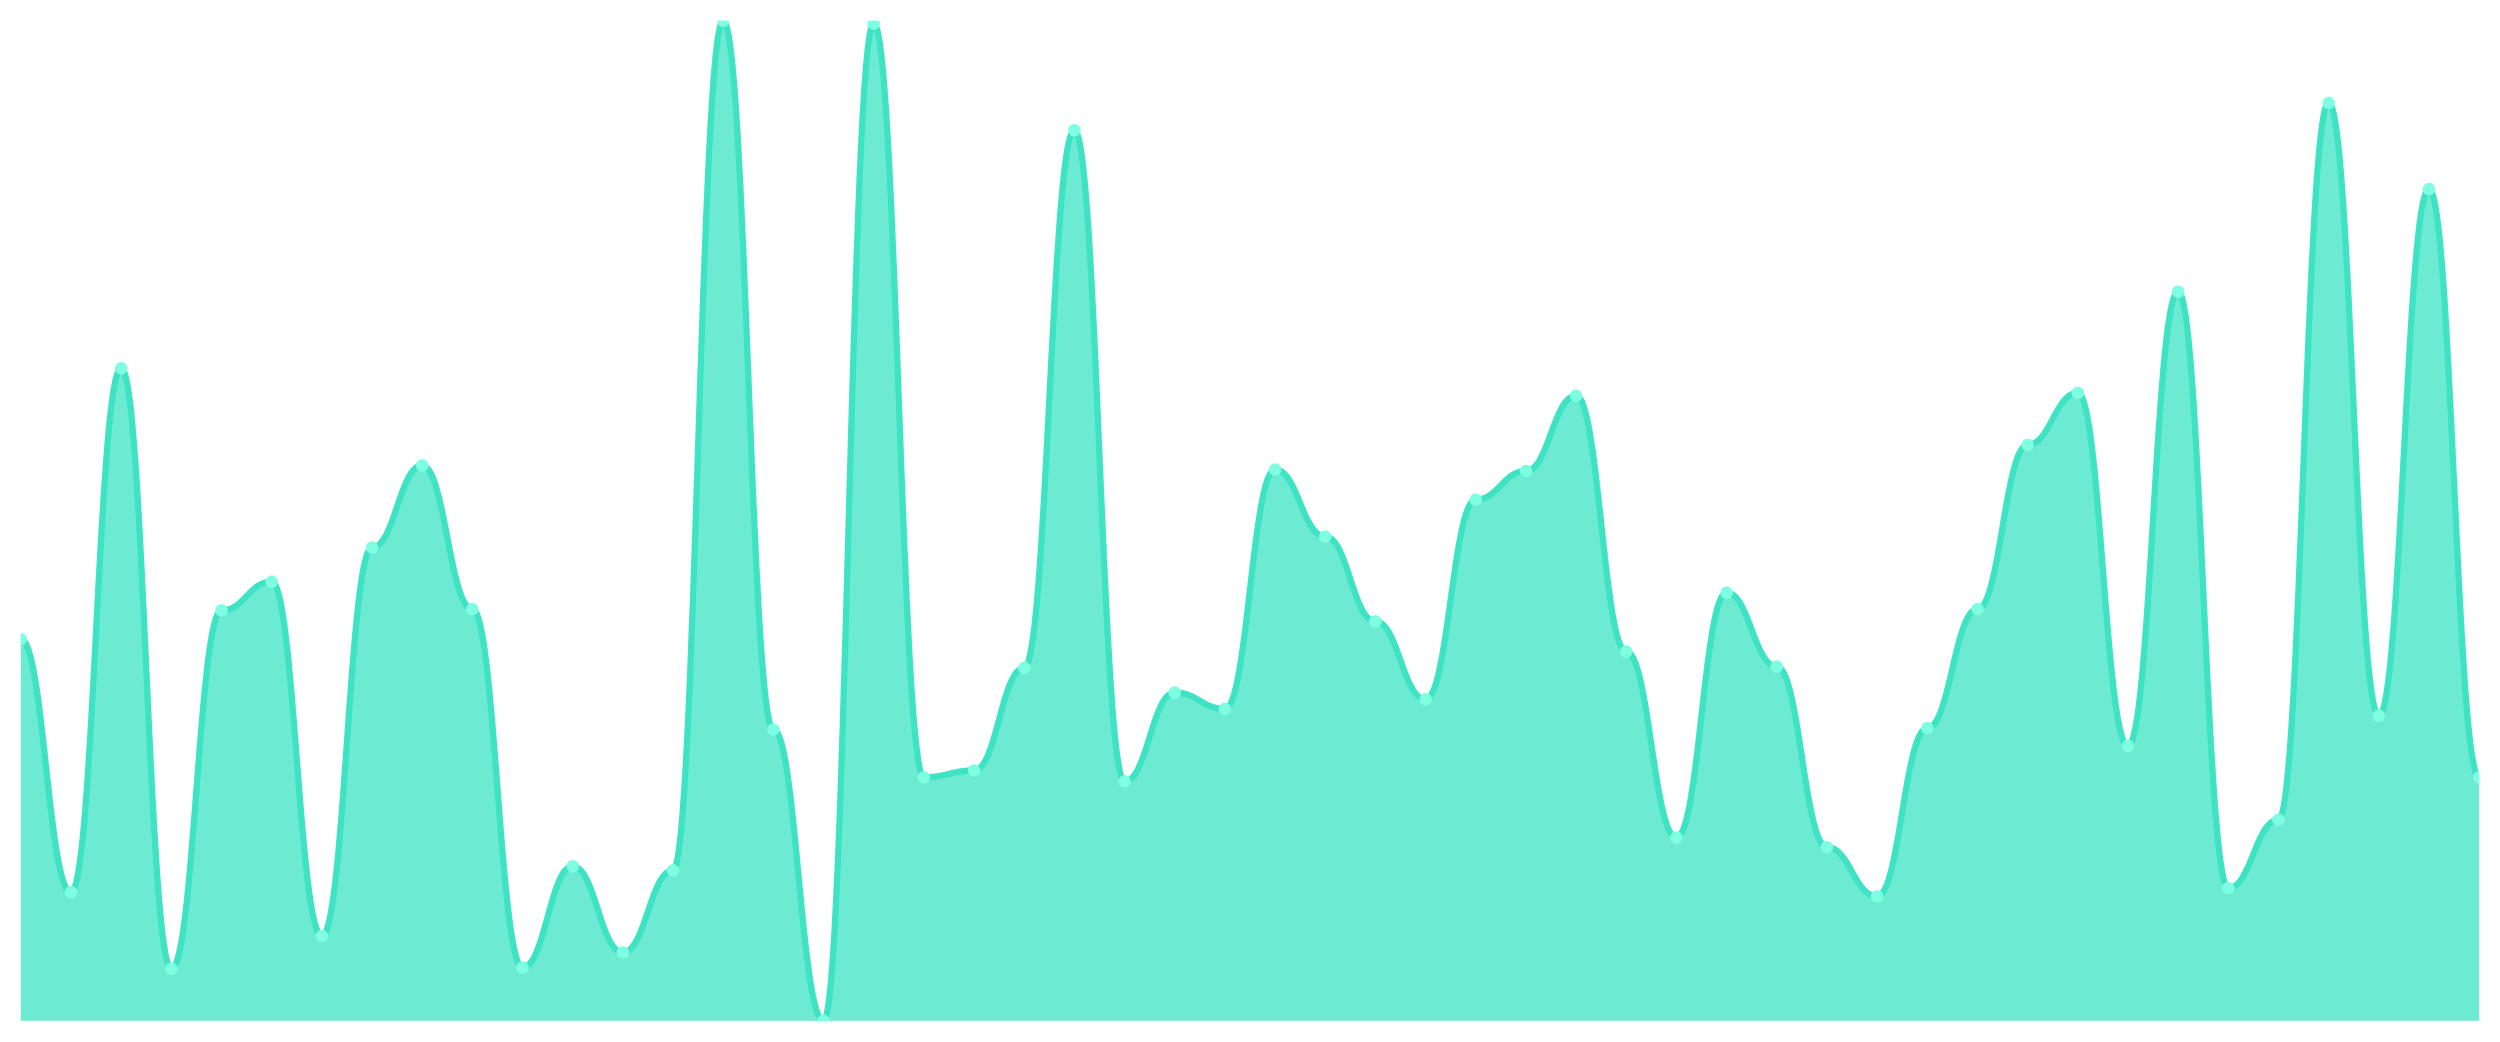
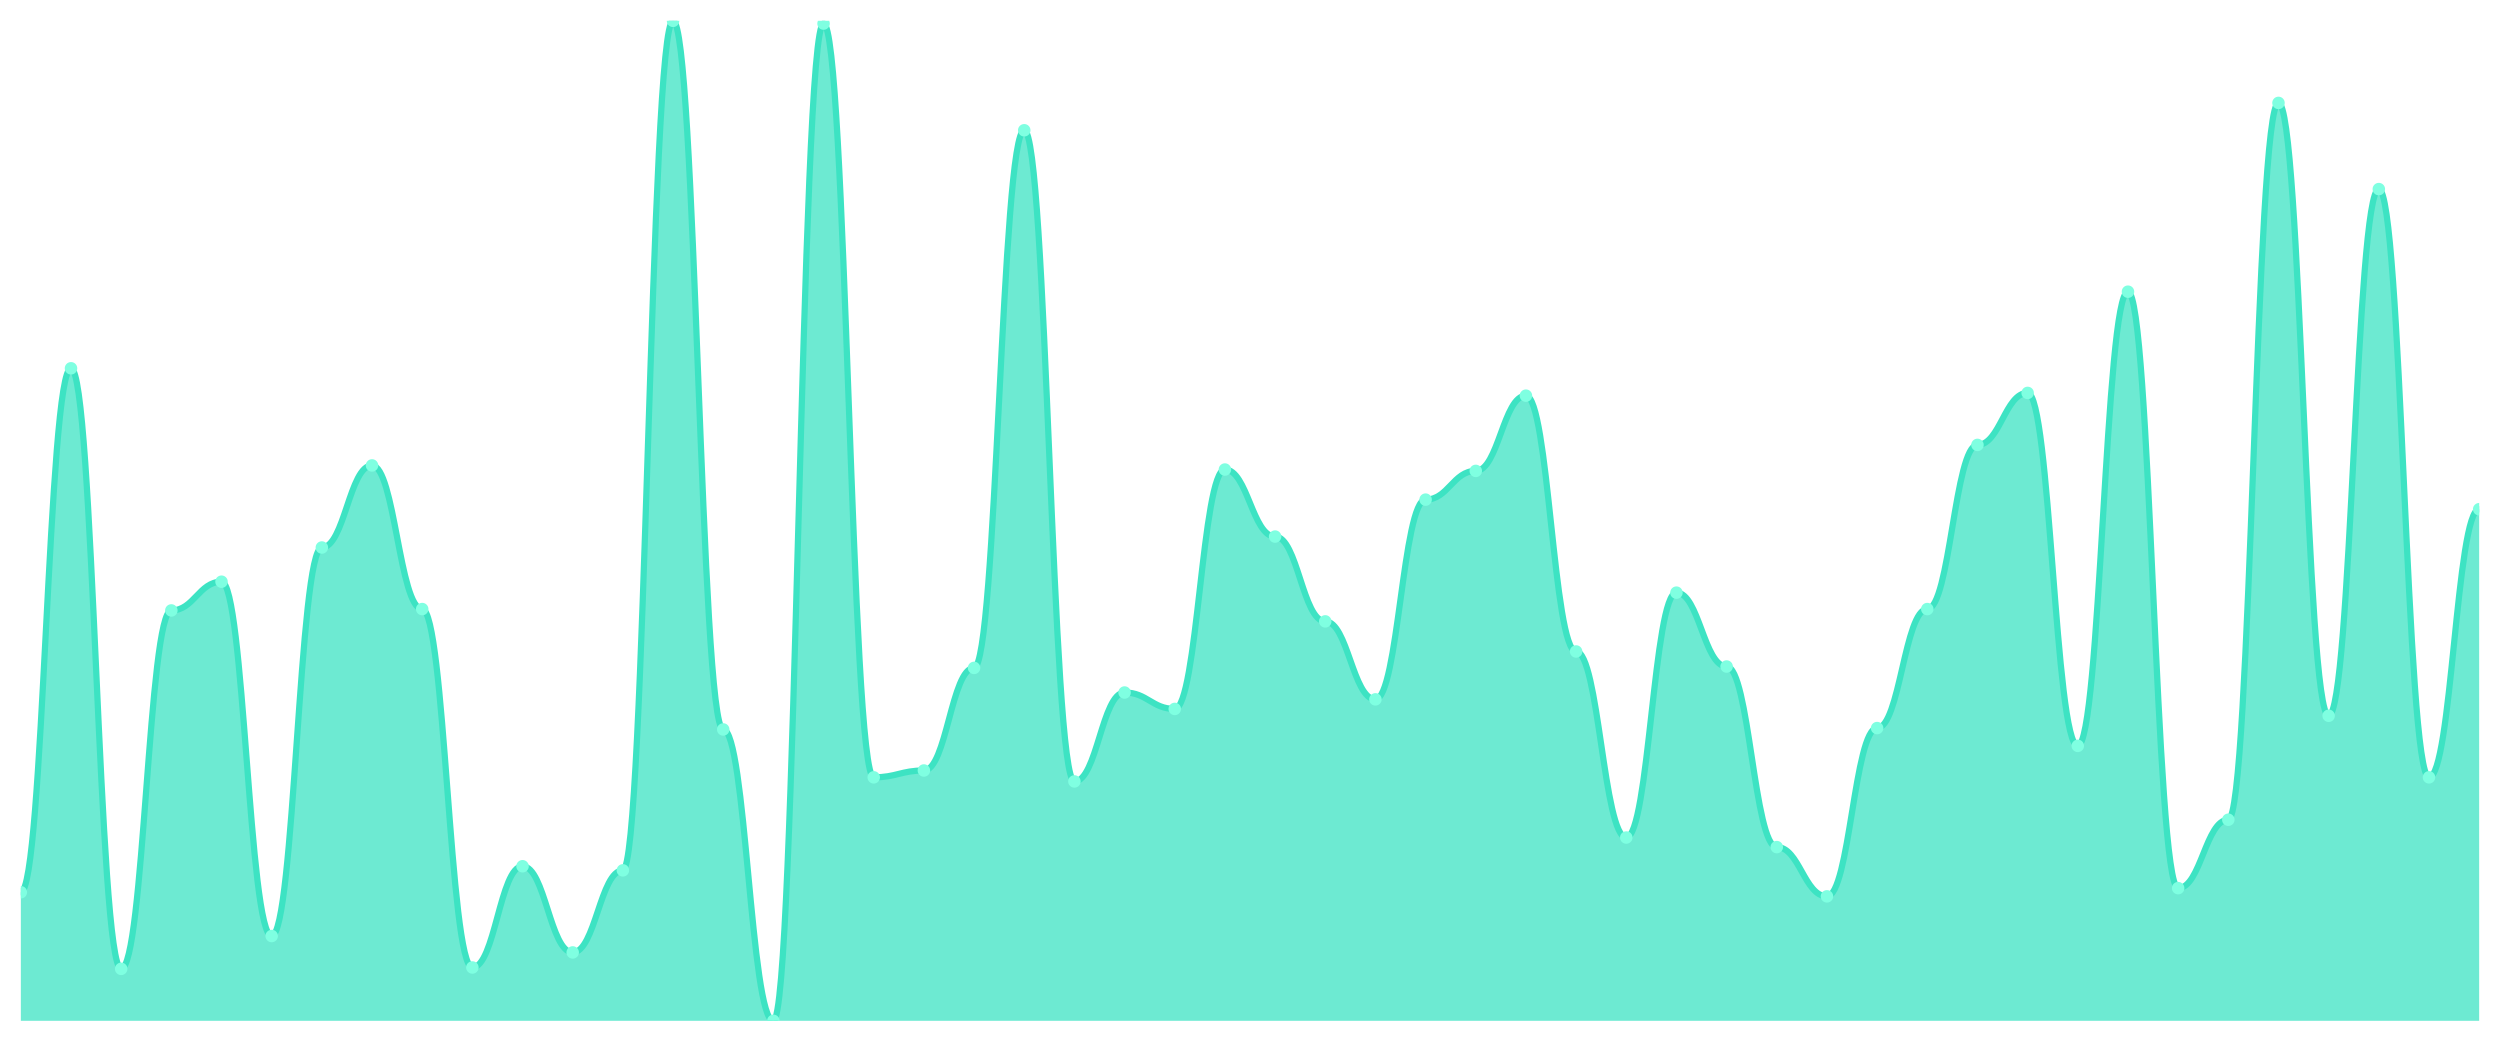
<svg xmlns="http://www.w3.org/2000/svg" viewBox="0 0 1200 500" width="1200" height="500">
  <defs>
    <clipPath id="c">
      <rect x="10" y="10" width="1180" height="480" />
    </clipPath>
  </defs>
  <rect width="1200" height="500" fill="none" />
  <g clip-path="url(#c)">
-     <path d="M 10,490 L 10,306.799 C 20.837,306.799 23.245,428.276 34.082,428.276 C 44.918,428.276 47.327,176.785 58.163,176.785 C 69,176.785 71.408,465.048 82.245,465.048 C 93.082,465.048 95.49,293.01 106.327,293.01 C 117.163,293.01 119.571,279.22 130.408,279.22 C 141.245,279.22 143.653,449.289 154.49,449.289 C 165.327,449.289 167.735,262.804 178.571,262.804 C 189.408,262.804 191.816,223.406 202.653,223.406 C 213.49,223.406 215.898,292.353 226.735,292.353 C 237.571,292.353 239.98,464.391 250.816,464.391 C 261.653,464.391 264.061,415.8 274.898,415.8 C 285.735,415.8 288.143,457.168 298.98,457.168 C 309.816,457.168 312.224,417.77 323.061,417.77 C 333.898,417.77 336.306,10 347.143,10 C 357.98,10 360.388,350.137 371.224,350.137 C 382.061,350.137 384.469,490 395.306,490 C 406.143,490 408.551,11.313 419.388,11.313 C 430.224,11.313 432.633,373.119 443.469,373.119 C 454.306,373.119 456.714,369.836 467.551,369.836 C 478.388,369.836 480.796,320.588 491.633,320.588 C 502.469,320.588 504.878,62.531 515.714,62.531 C 526.551,62.531 528.959,375.089 539.796,375.089 C 550.633,375.089 553.041,332.408 563.878,332.408 C 574.714,332.408 577.122,340.287 587.959,340.287 C 598.796,340.287 601.204,225.376 612.041,225.376 C 622.878,225.376 625.286,257.551 636.122,257.551 C 646.959,257.551 649.367,298.263 660.204,298.263 C 671.041,298.263 673.449,335.691 684.286,335.691 C 695.122,335.691 697.531,239.822 708.367,239.822 C 719.204,239.822 721.612,226.033 732.449,226.033 C 743.286,226.033 745.694,189.918 756.531,189.918 C 767.367,189.918 769.776,312.709 780.612,312.709 C 791.449,312.709 793.857,402.011 804.694,402.011 C 815.531,402.011 817.939,284.473 828.776,284.473 C 839.612,284.473 842.02,319.932 852.857,319.932 C 863.694,319.932 866.102,406.607 876.939,406.607 C 887.776,406.607 890.184,430.246 901.02,430.246 C 911.857,430.246 914.265,349.48 925.102,349.48 C 935.939,349.48 938.347,292.353 949.184,292.353 C 960.02,292.353 962.429,213.557 973.265,213.557 C 984.102,213.557 986.51,188.605 997.347,188.605 C 1008.184,188.605 1010.592,358.016 1021.429,358.016 C 1032.265,358.016 1034.673,140.014 1045.51,140.014 C 1056.347,140.014 1058.755,426.306 1069.592,426.306 C 1080.429,426.306 1082.837,393.475 1093.673,393.475 C 1104.51,393.475 1106.918,49.398 1117.755,49.398 C 1128.592,49.398 1131,343.57 1141.837,343.57 C 1152.673,343.57 1155.082,90.766 1165.918,90.766 C 1176.755,90.766 1179.163,373.119 1190,373.119 L 1190,490 Z" fill="rgba(61,227,195,0.75)" />
-     <path d="M 10,306.799 C 20.837,306.799 23.245,428.276 34.082,428.276 C 44.918,428.276 47.327,176.785 58.163,176.785 C 69,176.785 71.408,465.048 82.245,465.048 C 93.082,465.048 95.49,293.01 106.327,293.01 C 117.163,293.01 119.571,279.22 130.408,279.22 C 141.245,279.22 143.653,449.289 154.49,449.289 C 165.327,449.289 167.735,262.804 178.571,262.804 C 189.408,262.804 191.816,223.406 202.653,223.406 C 213.49,223.406 215.898,292.353 226.735,292.353 C 237.571,292.353 239.98,464.391 250.816,464.391 C 261.653,464.391 264.061,415.8 274.898,415.8 C 285.735,415.8 288.143,457.168 298.98,457.168 C 309.816,457.168 312.224,417.77 323.061,417.77 C 333.898,417.77 336.306,10 347.143,10 C 357.98,10 360.388,350.137 371.224,350.137 C 382.061,350.137 384.469,490 395.306,490 C 406.143,490 408.551,11.313 419.388,11.313 C 430.224,11.313 432.633,373.119 443.469,373.119 C 454.306,373.119 456.714,369.836 467.551,369.836 C 478.388,369.836 480.796,320.588 491.633,320.588 C 502.469,320.588 504.878,62.531 515.714,62.531 C 526.551,62.531 528.959,375.089 539.796,375.089 C 550.633,375.089 553.041,332.408 563.878,332.408 C 574.714,332.408 577.122,340.287 587.959,340.287 C 598.796,340.287 601.204,225.376 612.041,225.376 C 622.878,225.376 625.286,257.551 636.122,257.551 C 646.959,257.551 649.367,298.263 660.204,298.263 C 671.041,298.263 673.449,335.691 684.286,335.691 C 695.122,335.691 697.531,239.822 708.367,239.822 C 719.204,239.822 721.612,226.033 732.449,226.033 C 743.286,226.033 745.694,189.918 756.531,189.918 C 767.367,189.918 769.776,312.709 780.612,312.709 C 791.449,312.709 793.857,402.011 804.694,402.011 C 815.531,402.011 817.939,284.473 828.776,284.473 C 839.612,284.473 842.02,319.932 852.857,319.932 C 863.694,319.932 866.102,406.607 876.939,406.607 C 887.776,406.607 890.184,430.246 901.02,430.246 C 911.857,430.246 914.265,349.48 925.102,349.48 C 935.939,349.48 938.347,292.353 949.184,292.353 C 960.02,292.353 962.429,213.557 973.265,213.557 C 984.102,213.557 986.51,188.605 997.347,188.605 C 1008.184,188.605 1010.592,358.016 1021.429,358.016 C 1032.265,358.016 1034.673,140.014 1045.51,140.014 C 1056.347,140.014 1058.755,426.306 1069.592,426.306 C 1080.429,426.306 1082.837,393.475 1093.673,393.475 C 1104.51,393.475 1106.918,49.398 1117.755,49.398 C 1128.592,49.398 1131,343.57 1141.837,343.57 C 1152.673,343.57 1155.082,90.766 1165.918,90.766 C 1176.755,90.766 1179.163,373.119 1190,373.119" fill="none" stroke="#3de3c3" stroke-width="3" stroke-linecap="round" stroke-linejoin="round" />
-     <circle cx="10" cy="306.799" r="3" fill="#7fffe1" />
-     <circle cx="34.082" cy="428.276" r="3" fill="#7fffe1" />
-     <circle cx="58.163" cy="176.785" r="3" fill="#7fffe1" />
-     <circle cx="82.245" cy="465.048" r="3" fill="#7fffe1" />
-     <circle cx="106.327" cy="293.01" r="3" fill="#7fffe1" />
-     <circle cx="130.408" cy="279.22" r="3" fill="#7fffe1" />
-     <circle cx="154.49" cy="449.289" r="3" fill="#7fffe1" />
-     <circle cx="178.571" cy="262.804" r="3" fill="#7fffe1" />
-     <circle cx="202.653" cy="223.406" r="3" fill="#7fffe1" />
-     <circle cx="226.735" cy="292.353" r="3" fill="#7fffe1" />
-     <circle cx="250.816" cy="464.391" r="3" fill="#7fffe1" />
-     <circle cx="274.898" cy="415.8" r="3" fill="#7fffe1" />
-     <circle cx="298.98" cy="457.168" r="3" fill="#7fffe1" />
-     <circle cx="323.061" cy="417.77" r="3" fill="#7fffe1" />
-     <circle cx="347.143" cy="10" r="3" fill="#7fffe1" />
-     <circle cx="371.224" cy="350.137" r="3" fill="#7fffe1" />
-     <circle cx="395.306" cy="490" r="3" fill="#7fffe1" />
-     <circle cx="419.388" cy="11.313" r="3" fill="#7fffe1" />
-     <circle cx="443.469" cy="373.119" r="3" fill="#7fffe1" />
-     <circle cx="467.551" cy="369.836" r="3" fill="#7fffe1" />
-     <circle cx="491.633" cy="320.588" r="3" fill="#7fffe1" />
-     <circle cx="515.714" cy="62.531" r="3" fill="#7fffe1" />
-     <circle cx="539.796" cy="375.089" r="3" fill="#7fffe1" />
-     <circle cx="563.878" cy="332.408" r="3" fill="#7fffe1" />
-     <circle cx="587.959" cy="340.287" r="3" fill="#7fffe1" />
-     <circle cx="612.041" cy="225.376" r="3" fill="#7fffe1" />
-     <circle cx="636.122" cy="257.551" r="3" fill="#7fffe1" />
-     <circle cx="660.204" cy="298.263" r="3" fill="#7fffe1" />
-     <circle cx="684.286" cy="335.691" r="3" fill="#7fffe1" />
-     <circle cx="708.367" cy="239.822" r="3" fill="#7fffe1" />
-     <circle cx="732.449" cy="226.033" r="3" fill="#7fffe1" />
-     <circle cx="756.531" cy="189.918" r="3" fill="#7fffe1" />
-     <circle cx="780.612" cy="312.709" r="3" fill="#7fffe1" />
-     <circle cx="804.694" cy="402.011" r="3" fill="#7fffe1" />
-     <circle cx="828.776" cy="284.473" r="3" fill="#7fffe1" />
-     <circle cx="852.857" cy="319.932" r="3" fill="#7fffe1" />
-     <circle cx="876.939" cy="406.607" r="3" fill="#7fffe1" />
-     <circle cx="901.02" cy="430.246" r="3" fill="#7fffe1" />
-     <circle cx="925.102" cy="349.48" r="3" fill="#7fffe1" />
-     <circle cx="949.184" cy="292.353" r="3" fill="#7fffe1" />
-     <circle cx="973.265" cy="213.557" r="3" fill="#7fffe1" />
-     <circle cx="997.347" cy="188.605" r="3" fill="#7fffe1" />
-     <circle cx="1021.429" cy="358.016" r="3" fill="#7fffe1" />
-     <circle cx="1045.51" cy="140.014" r="3" fill="#7fffe1" />
-     <circle cx="1069.592" cy="426.306" r="3" fill="#7fffe1" />
-     <circle cx="1093.673" cy="393.475" r="3" fill="#7fffe1" />
-     <circle cx="1117.755" cy="49.398" r="3" fill="#7fffe1" />
-     <circle cx="1141.837" cy="343.57" r="3" fill="#7fffe1" />
-     <circle cx="1165.918" cy="90.766" r="3" fill="#7fffe1" />
-     <circle cx="1190" cy="373.119" r="3" fill="#7fffe1" />
+     <path d="M 10,490 L 10,428.276 C 20.837,428.276 23.245,176.785 34.082,176.785 C 44.918,176.785 47.327,465.048 58.163,465.048 C 69,465.048 71.408,293.01 82.245,293.01 C 93.082,293.01 95.49,279.22 106.327,279.22 C 117.163,279.22 119.571,449.289 130.408,449.289 C 141.245,449.289 143.653,262.804 154.49,262.804 C 165.327,262.804 167.735,223.406 178.571,223.406 C 189.408,223.406 191.816,292.353 202.653,292.353 C 213.49,292.353 215.898,464.391 226.735,464.391 C 237.571,464.391 239.98,415.8 250.816,415.8 C 261.653,415.8 264.061,457.168 274.898,457.168 C 285.735,457.168 288.143,417.77 298.98,417.77 C 309.816,417.77 312.224,10 323.061,10 C 333.898,10 336.306,350.137 347.143,350.137 C 357.98,350.137 360.388,490 371.224,490 C 382.061,490 384.469,11.313 395.306,11.313 C 406.143,11.313 408.551,373.119 419.388,373.119 C 430.224,373.119 432.633,369.836 443.469,369.836 C 454.306,369.836 456.714,320.588 467.551,320.588 C 478.388,320.588 480.796,62.531 491.633,62.531 C 502.469,62.531 504.878,375.089 515.714,375.089 C 526.551,375.089 528.959,332.408 539.796,332.408 C 550.633,332.408 553.041,340.287 563.878,340.287 C 574.714,340.287 577.122,225.376 587.959,225.376 C 598.796,225.376 601.204,257.551 612.041,257.551 C 622.878,257.551 625.286,298.263 636.122,298.263 C 646.959,298.263 649.367,335.691 660.204,335.691 C 671.041,335.691 673.449,239.822 684.286,239.822 C 695.122,239.822 697.531,226.033 708.367,226.033 C 719.204,226.033 721.612,189.918 732.449,189.918 C 743.286,189.918 745.694,312.709 756.531,312.709 C 767.367,312.709 769.776,402.011 780.612,402.011 C 791.449,402.011 793.857,284.473 804.694,284.473 C 815.531,284.473 817.939,319.932 828.776,319.932 C 839.612,319.932 842.02,406.607 852.857,406.607 C 863.694,406.607 866.102,430.246 876.939,430.246 C 887.776,430.246 890.184,349.48 901.02,349.48 C 911.857,349.48 914.265,292.353 925.102,292.353 C 935.939,292.353 938.347,213.557 949.184,213.557 C 960.02,213.557 962.429,188.605 973.265,188.605 C 984.102,188.605 986.51,358.016 997.347,358.016 C 1008.184,358.016 1010.592,140.014 1021.429,140.014 C 1032.265,140.014 1034.673,426.306 1045.51,426.306 C 1056.347,426.306 1058.755,393.475 1069.592,393.475 C 1080.429,393.475 1082.837,49.398 1093.673,49.398 C 1104.51,49.398 1106.918,343.57 1117.755,343.57 C 1128.592,343.57 1131,90.766 1141.837,90.766 C 1152.673,90.766 1155.082,373.119 1165.918,373.119 C 1176.755,373.119 1179.163,244.419 1190,244.419 L 1190,490 Z" fill="rgba(61,227,195,0.75)" />
+     <path d="M 10,428.276 C 20.837,428.276 23.245,176.785 34.082,176.785 C 44.918,176.785 47.327,465.048 58.163,465.048 C 69,465.048 71.408,293.01 82.245,293.01 C 93.082,293.01 95.49,279.22 106.327,279.22 C 117.163,279.22 119.571,449.289 130.408,449.289 C 141.245,449.289 143.653,262.804 154.49,262.804 C 165.327,262.804 167.735,223.406 178.571,223.406 C 189.408,223.406 191.816,292.353 202.653,292.353 C 213.49,292.353 215.898,464.391 226.735,464.391 C 237.571,464.391 239.98,415.8 250.816,415.8 C 261.653,415.8 264.061,457.168 274.898,457.168 C 285.735,457.168 288.143,417.77 298.98,417.77 C 309.816,417.77 312.224,10 323.061,10 C 333.898,10 336.306,350.137 347.143,350.137 C 357.98,350.137 360.388,490 371.224,490 C 382.061,490 384.469,11.313 395.306,11.313 C 406.143,11.313 408.551,373.119 419.388,373.119 C 430.224,373.119 432.633,369.836 443.469,369.836 C 454.306,369.836 456.714,320.588 467.551,320.588 C 478.388,320.588 480.796,62.531 491.633,62.531 C 502.469,62.531 504.878,375.089 515.714,375.089 C 526.551,375.089 528.959,332.408 539.796,332.408 C 550.633,332.408 553.041,340.287 563.878,340.287 C 574.714,340.287 577.122,225.376 587.959,225.376 C 598.796,225.376 601.204,257.551 612.041,257.551 C 622.878,257.551 625.286,298.263 636.122,298.263 C 646.959,298.263 649.367,335.691 660.204,335.691 C 671.041,335.691 673.449,239.822 684.286,239.822 C 695.122,239.822 697.531,226.033 708.367,226.033 C 719.204,226.033 721.612,189.918 732.449,189.918 C 743.286,189.918 745.694,312.709 756.531,312.709 C 767.367,312.709 769.776,402.011 780.612,402.011 C 791.449,402.011 793.857,284.473 804.694,284.473 C 815.531,284.473 817.939,319.932 828.776,319.932 C 839.612,319.932 842.02,406.607 852.857,406.607 C 863.694,406.607 866.102,430.246 876.939,430.246 C 887.776,430.246 890.184,349.48 901.02,349.48 C 911.857,349.48 914.265,292.353 925.102,292.353 C 935.939,292.353 938.347,213.557 949.184,213.557 C 960.02,213.557 962.429,188.605 973.265,188.605 C 984.102,188.605 986.51,358.016 997.347,358.016 C 1008.184,358.016 1010.592,140.014 1021.429,140.014 C 1032.265,140.014 1034.673,426.306 1045.51,426.306 C 1056.347,426.306 1058.755,393.475 1069.592,393.475 C 1080.429,393.475 1082.837,49.398 1093.673,49.398 C 1104.51,49.398 1106.918,343.57 1117.755,343.57 C 1128.592,343.57 1131,90.766 1141.837,90.766 C 1152.673,90.766 1155.082,373.119 1165.918,373.119 C 1176.755,373.119 1179.163,244.419 1190,244.419" fill="none" stroke="#3de3c3" stroke-width="3" stroke-linecap="round" stroke-linejoin="round" />
+     <circle cx="10" cy="428.276" r="3" fill="#7fffe1" />
+     <circle cx="34.082" cy="176.785" r="3" fill="#7fffe1" />
+     <circle cx="58.163" cy="465.048" r="3" fill="#7fffe1" />
+     <circle cx="82.245" cy="293.01" r="3" fill="#7fffe1" />
+     <circle cx="106.327" cy="279.22" r="3" fill="#7fffe1" />
+     <circle cx="130.408" cy="449.289" r="3" fill="#7fffe1" />
+     <circle cx="154.49" cy="262.804" r="3" fill="#7fffe1" />
+     <circle cx="178.571" cy="223.406" r="3" fill="#7fffe1" />
+     <circle cx="202.653" cy="292.353" r="3" fill="#7fffe1" />
+     <circle cx="226.735" cy="464.391" r="3" fill="#7fffe1" />
+     <circle cx="250.816" cy="415.8" r="3" fill="#7fffe1" />
+     <circle cx="274.898" cy="457.168" r="3" fill="#7fffe1" />
+     <circle cx="298.98" cy="417.77" r="3" fill="#7fffe1" />
+     <circle cx="323.061" cy="10" r="3" fill="#7fffe1" />
+     <circle cx="347.143" cy="350.137" r="3" fill="#7fffe1" />
+     <circle cx="371.224" cy="490" r="3" fill="#7fffe1" />
+     <circle cx="395.306" cy="11.313" r="3" fill="#7fffe1" />
+     <circle cx="419.388" cy="373.119" r="3" fill="#7fffe1" />
+     <circle cx="443.469" cy="369.836" r="3" fill="#7fffe1" />
+     <circle cx="467.551" cy="320.588" r="3" fill="#7fffe1" />
+     <circle cx="491.633" cy="62.531" r="3" fill="#7fffe1" />
+     <circle cx="515.714" cy="375.089" r="3" fill="#7fffe1" />
+     <circle cx="539.796" cy="332.408" r="3" fill="#7fffe1" />
+     <circle cx="563.878" cy="340.287" r="3" fill="#7fffe1" />
+     <circle cx="587.959" cy="225.376" r="3" fill="#7fffe1" />
+     <circle cx="612.041" cy="257.551" r="3" fill="#7fffe1" />
+     <circle cx="636.122" cy="298.263" r="3" fill="#7fffe1" />
+     <circle cx="660.204" cy="335.691" r="3" fill="#7fffe1" />
+     <circle cx="684.286" cy="239.822" r="3" fill="#7fffe1" />
+     <circle cx="708.367" cy="226.033" r="3" fill="#7fffe1" />
+     <circle cx="732.449" cy="189.918" r="3" fill="#7fffe1" />
+     <circle cx="756.531" cy="312.709" r="3" fill="#7fffe1" />
+     <circle cx="780.612" cy="402.011" r="3" fill="#7fffe1" />
+     <circle cx="804.694" cy="284.473" r="3" fill="#7fffe1" />
+     <circle cx="828.776" cy="319.932" r="3" fill="#7fffe1" />
+     <circle cx="852.857" cy="406.607" r="3" fill="#7fffe1" />
+     <circle cx="876.939" cy="430.246" r="3" fill="#7fffe1" />
+     <circle cx="901.02" cy="349.48" r="3" fill="#7fffe1" />
+     <circle cx="925.102" cy="292.353" r="3" fill="#7fffe1" />
+     <circle cx="949.184" cy="213.557" r="3" fill="#7fffe1" />
+     <circle cx="973.265" cy="188.605" r="3" fill="#7fffe1" />
+     <circle cx="997.347" cy="358.016" r="3" fill="#7fffe1" />
+     <circle cx="1021.429" cy="140.014" r="3" fill="#7fffe1" />
+     <circle cx="1045.51" cy="426.306" r="3" fill="#7fffe1" />
+     <circle cx="1069.592" cy="393.475" r="3" fill="#7fffe1" />
+     <circle cx="1093.673" cy="49.398" r="3" fill="#7fffe1" />
+     <circle cx="1117.755" cy="343.57" r="3" fill="#7fffe1" />
+     <circle cx="1141.837" cy="90.766" r="3" fill="#7fffe1" />
+     <circle cx="1165.918" cy="373.119" r="3" fill="#7fffe1" />
+     <circle cx="1190" cy="244.419" r="3" fill="#7fffe1" />
  </g>
</svg>
